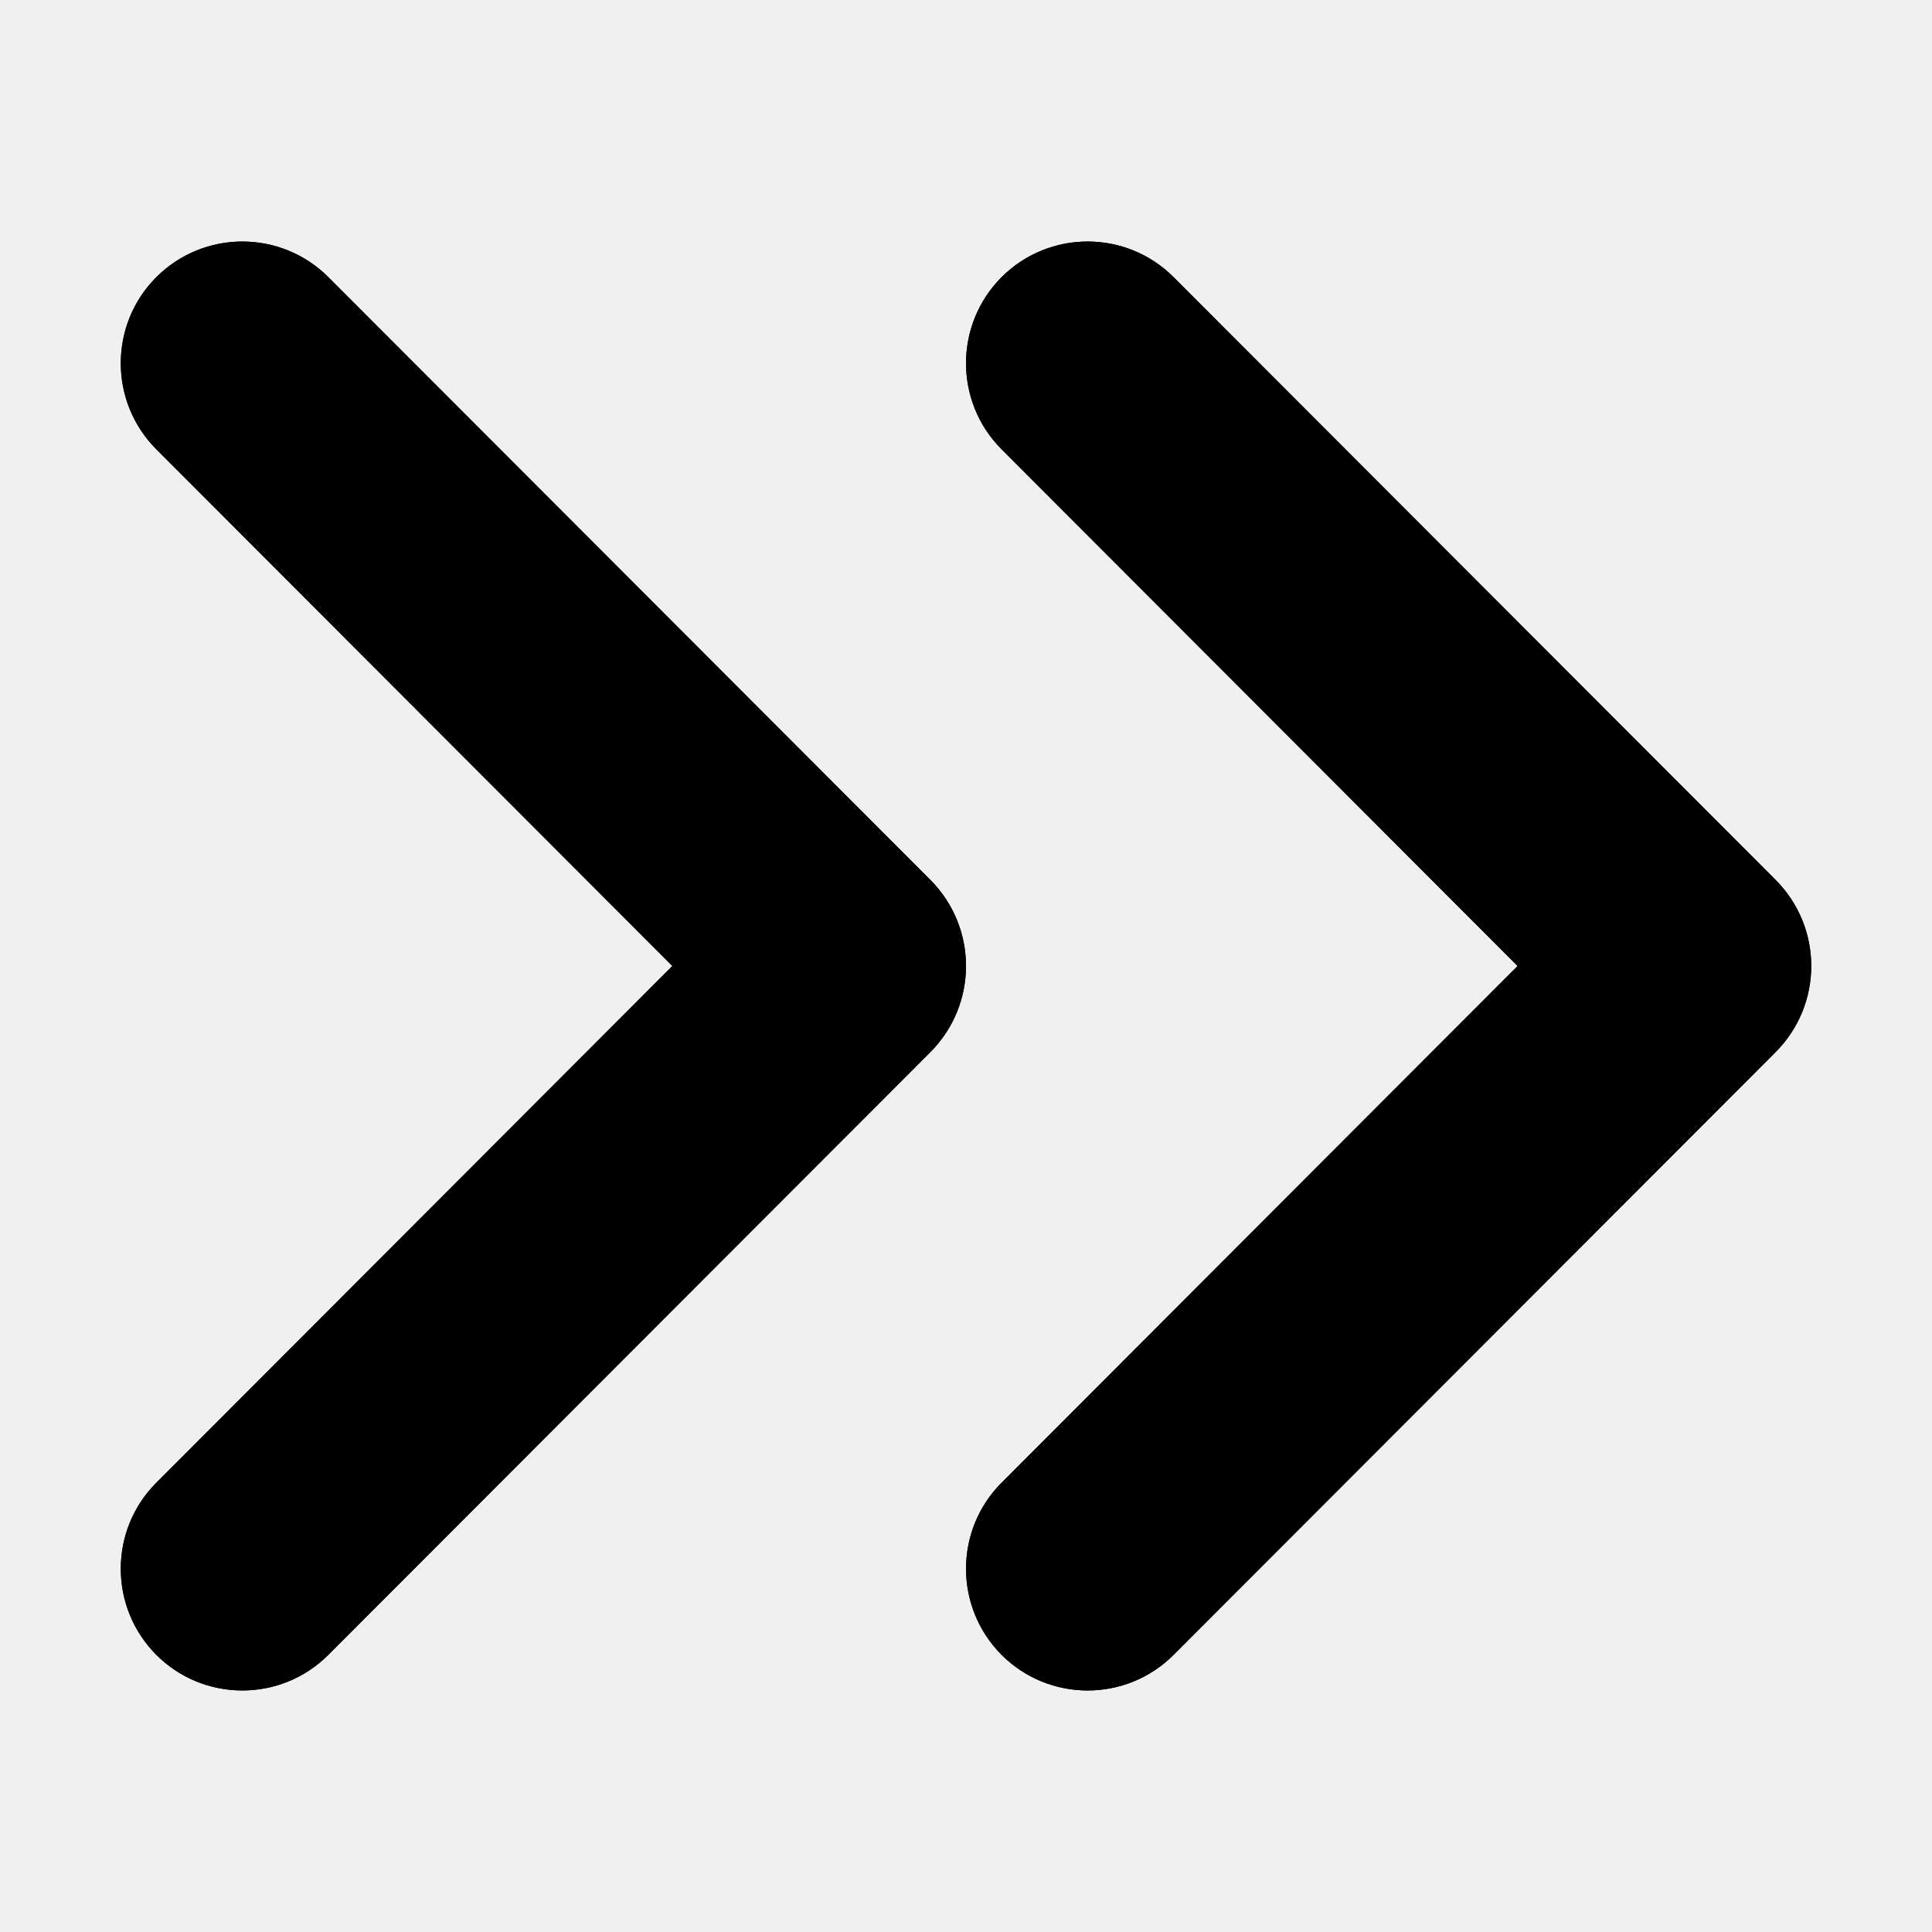
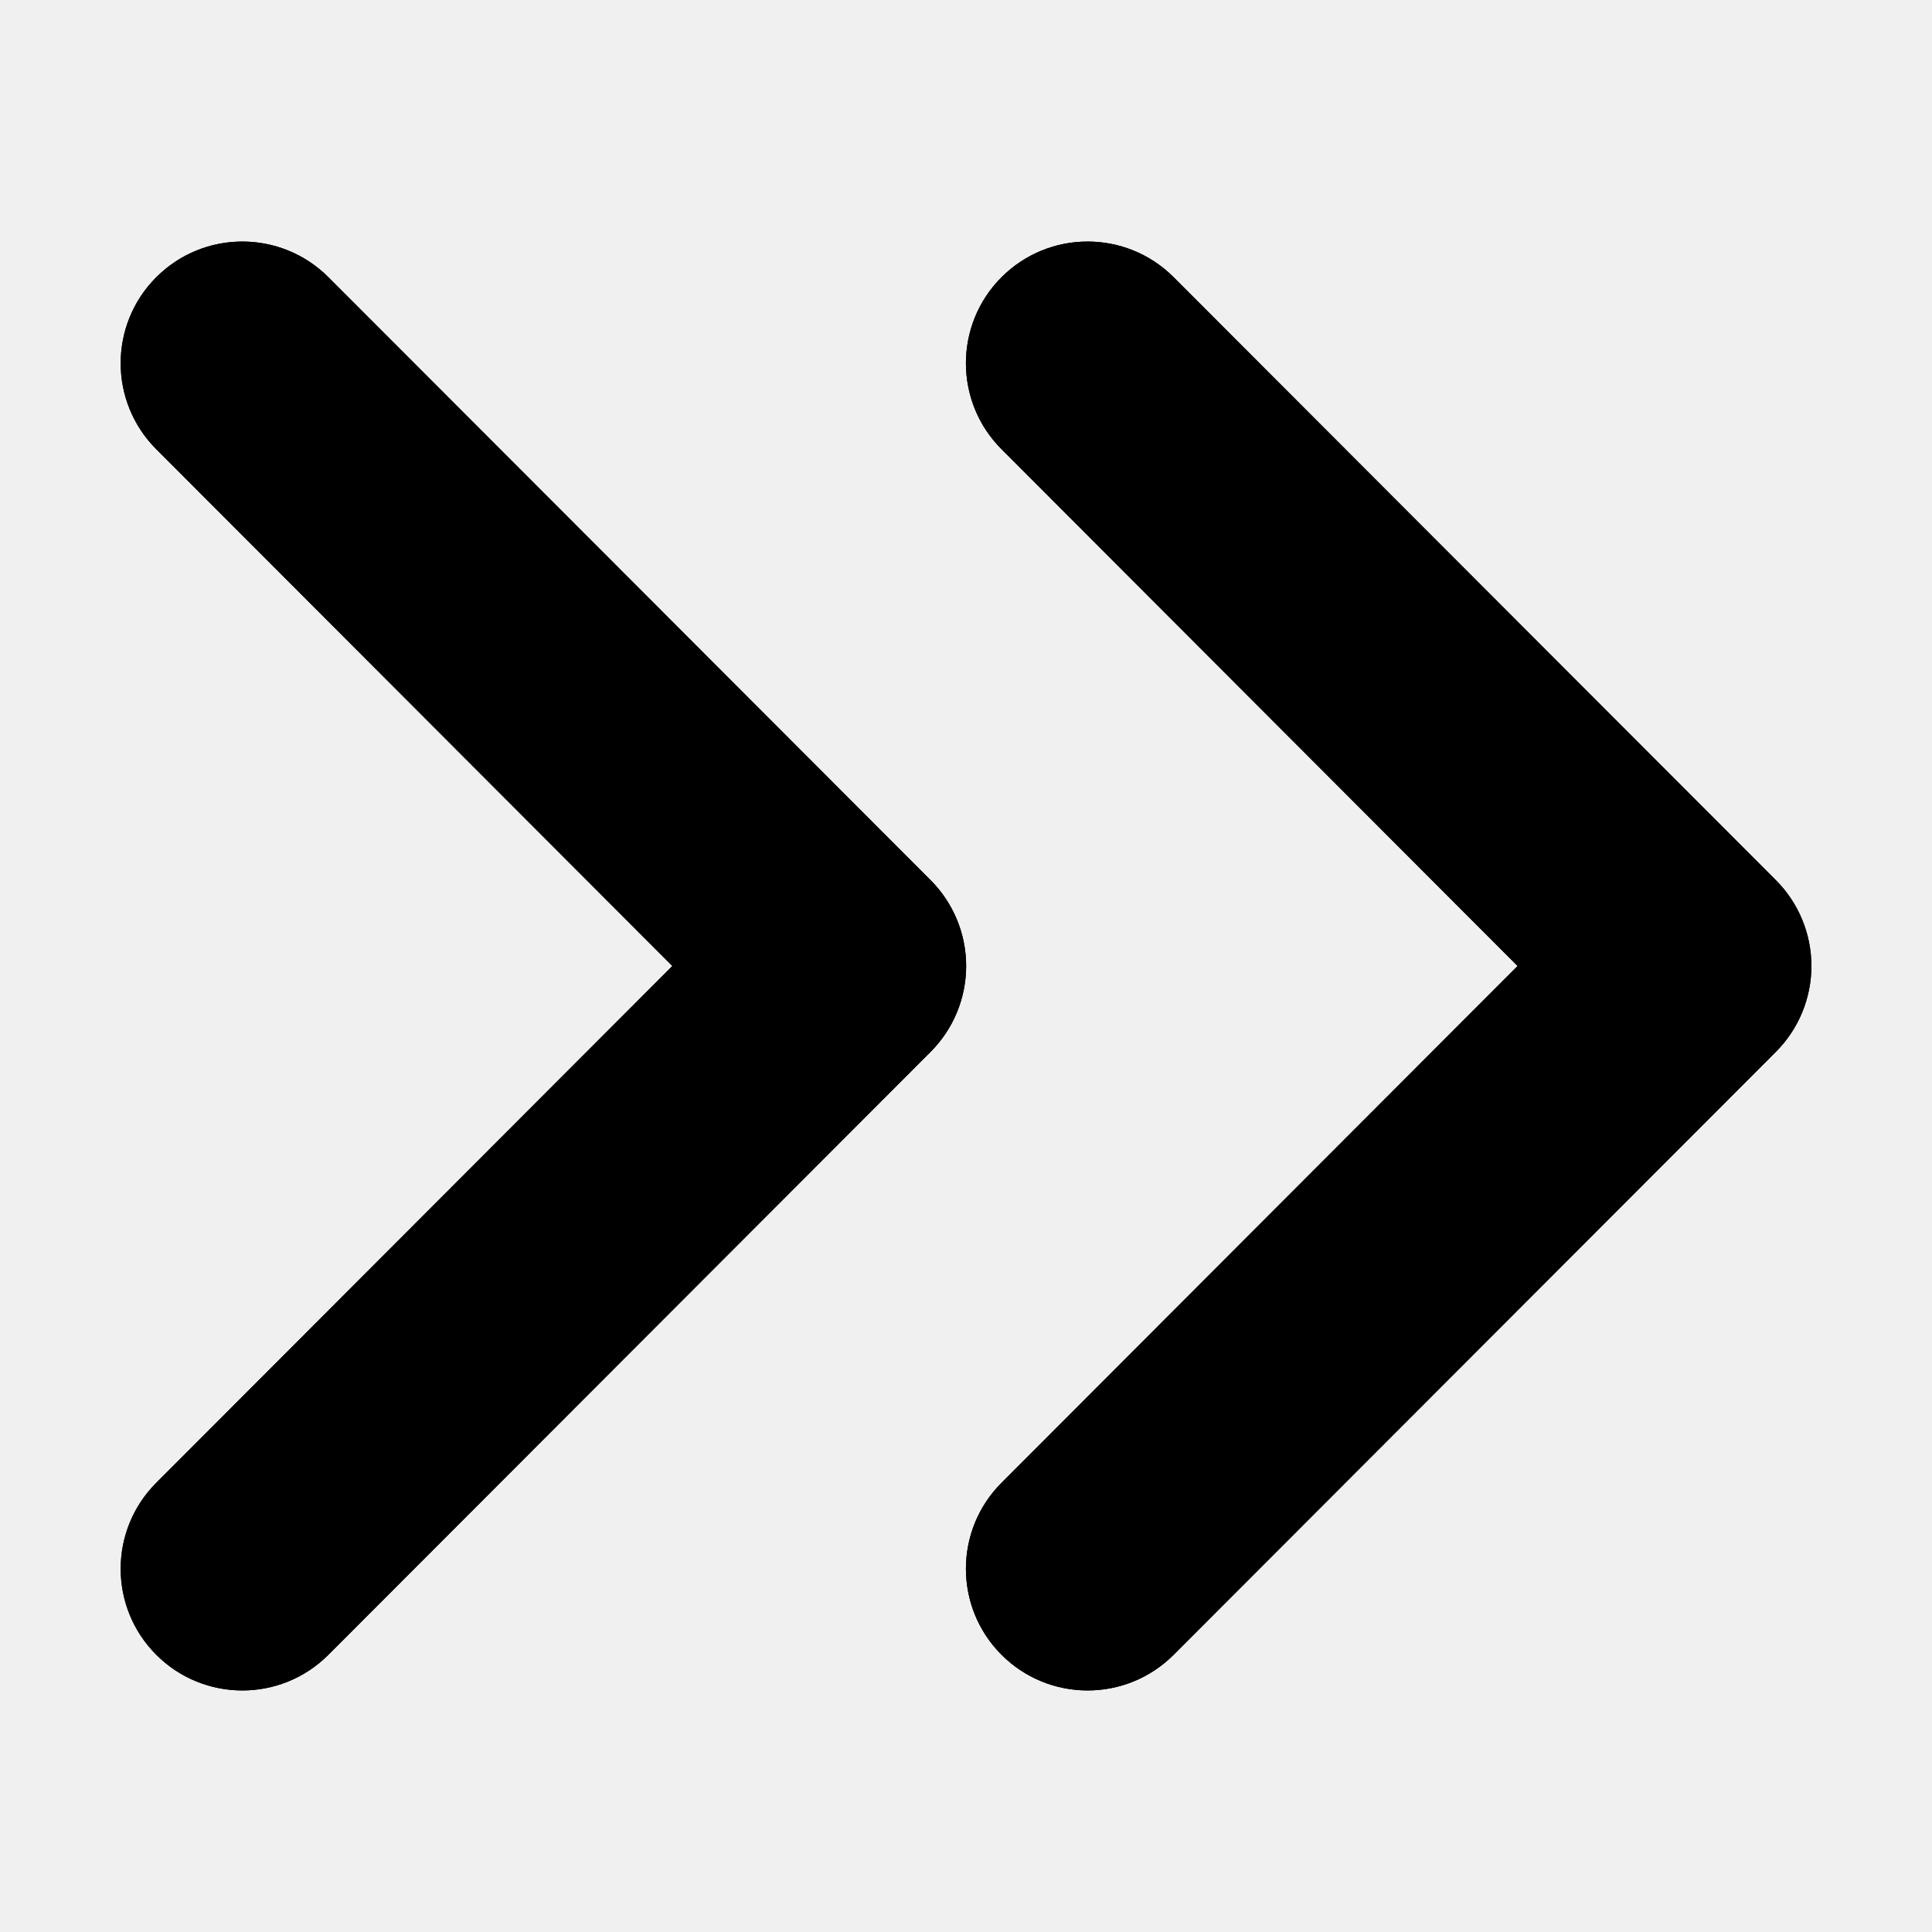
- <svg xmlns="http://www.w3.org/2000/svg" xmlns:xlink="http://www.w3.org/1999/xlink" width="16px" height="16px" viewBox="0 0 16 16" version="1.1">
+ <svg xmlns="http://www.w3.org/2000/svg" xmlns:xlink="http://www.w3.org/1999/xlink" width="16" height="16" viewBox="0 0 16 16">
  <defs>
-     <path d="M5.568,8 L1.295,12.279 C0.902,12.672 0.902,13.311 1.295,13.705 C1.688,14.098 2.326,14.098 2.719,13.705 L7.705,8.713 C7.901,8.516 8,8.258 8,8 C8,7.742 7.901,7.484 7.705,7.287 L2.719,2.295 C2.326,1.902 1.688,1.902 1.295,2.295 C0.902,2.688 0.902,3.328 1.295,3.721 L5.568,8 Z M12.568,8 L8.295,12.279 C7.902,12.672 7.902,13.311 8.295,13.705 C8.688,14.098 9.326,14.098 9.719,13.705 L14.705,8.713 C14.901,8.516 15,8.258 15,8 C15,7.742 14.901,7.484 14.705,7.287 L9.719,2.295 C9.326,1.902 8.688,1.902 8.295,2.295 C7.902,2.688 7.902,3.328 8.295,3.721 L12.568,8 Z" id="path-1" />
+     <path d="M5.568 8l-4.273 4.279a1.007 1.007 0 1 0 1.424 1.426l4.986-4.992a1.006 1.006 0 0 0 0-1.426L2.719 2.295a1.007 1.007 0 1 0-1.424 1.426L5.568 8zm7 0l-4.273 4.279a1.007 1.007 0 1 0 1.424 1.426l4.986-4.992a1.006 1.006 0 0 0 0-1.426L9.719 2.295a1.007 1.007 0 1 0-1.424 1.426L12.568 8z" id="a" />
  </defs>
-   <g id="Icons" stroke="none" stroke-width="1" fill="none" fill-rule="evenodd">
-     <g id="icn/collapse-right">
-       <mask id="mask-2" fill="white">
-         <use xlink:href="#path-1" />
-       </mask>
-       <use id="Mask" fill="#000000" xlink:href="#path-1" />
-       <g id="c-fill/greys/$black-::-000000" mask="url(#mask-2)" fill="#000000">
-         <rect id="fill/greys/$black-::-000000" x="0" y="0" width="16" height="16" />
-       </g>
+   <g fill="none" fill-rule="evenodd">
+     <mask id="b" fill="#fff">
+       <use xlink:href="#a" />
+     </mask>
+     <use fill="#000" xlink:href="#a" />
+     <g mask="url(#b)" fill="#000">
+       <path d="M0 0h16v16H0z" />
    </g>
  </g>
</svg>
